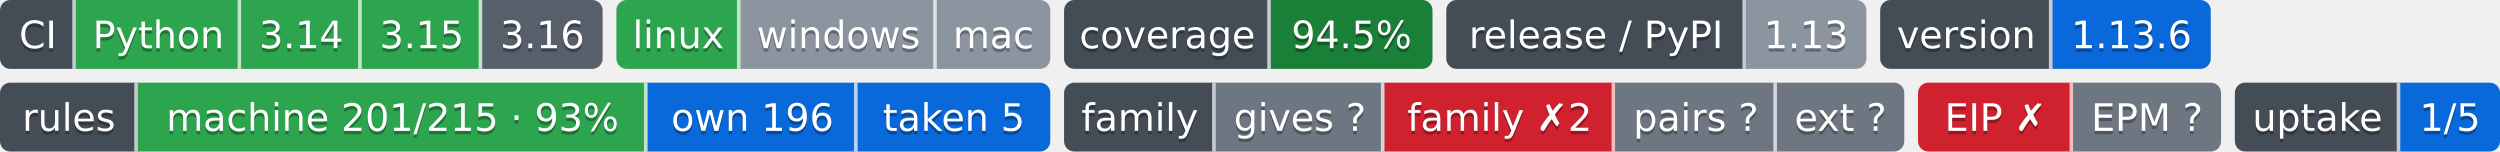
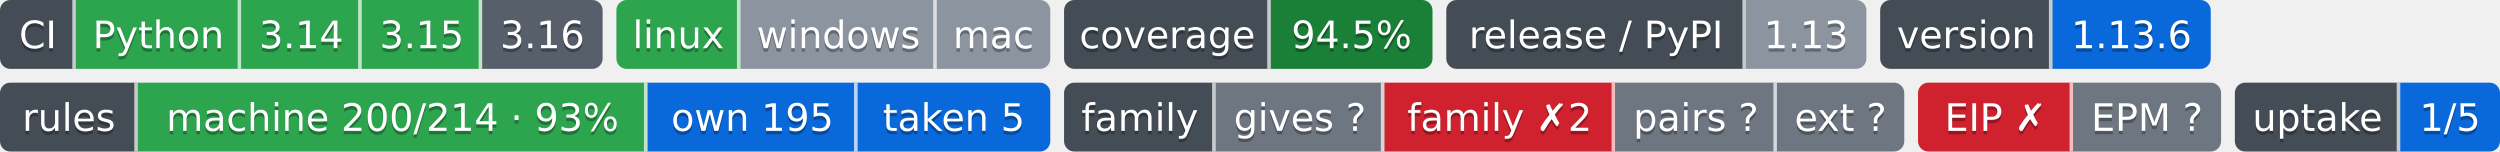
- <svg xmlns="http://www.w3.org/2000/svg" width="726" height="44" role="img" aria-label="Python: CI пройден; 3.14: CI пройден; 3.15: CI пройден; 3.16: сборки для CI ещё нет; linux: CI пройден; windows: проверка не проводилась; mac: проверка не проводилась; 94.5%: покрытие 94.5%; 1.13: выпуск v1.13.0, на PyPI не публикуется; 1.13.6: версия 1.13.6; machine 201/215 · 93%: правил каталога держится механизмом; own 196: механизм свой; taken 5: механизм взят у другого проекта; gives ?: манифеста нет — проект не издатель; family ✗2: behind; pairs ?: парных связей не объявлено; ext ?: фактов нет: .github/badges/facts.json не прочитан; EIP ✗: release: v2.1.0 → v2.2.0 (связей 2, .github/workflows/ci.yml, .github/workflows/rules-inbox.yml); EPM ?: свой: состояние отдачи; 1/5: перешли на EPM: ArtVsMark/Engineering-Incidents-Playbook; не прочитано у 4">
+ <svg xmlns="http://www.w3.org/2000/svg" width="726" height="44" role="img" aria-label="Python: CI пройден; 3.14: CI пройден; 3.15: CI пройден; 3.16: сборки для CI ещё нет; linux: CI пройден; windows: проверка не проводилась; mac: проверка не проводилась; 94.5%: покрытие 94.5%; 1.13: выпуск v1.13.0, на PyPI не публикуется; 1.13.6: версия 1.13.6; machine 200/214 · 93%: правил каталога держится механизмом; own 195: механизм свой; taken 5: механизм взят у другого проекта; gives ?: манифеста нет — проект не издатель; family ✗2: behind; pairs ?: парных связей не объявлено; ext ?: фактов нет: .github/badges/facts.json не прочитан; EIP ✗: release: v2.1.0 → v2.2.0 (связей 2, .github/workflows/ci.yml, .github/workflows/rules-inbox.yml); EPM ?: свой: состояние отдачи; 1/5: перешли на EPM: ArtVsMark/Engineering-Incidents-Playbook; не прочитано у 4">
  <clipPath id="z83299d440">
    <rect width="175" height="20" rx="3" x="0" />
  </clipPath>
  <clipPath id="z83299d441">
    <rect width="126" height="20" rx="3" x="179" />
  </clipPath>
  <clipPath id="z83299d442">
    <rect width="107" height="20" rx="3" x="309" />
  </clipPath>
  <clipPath id="z83299d443">
    <rect width="122" height="20" rx="3" x="420" />
  </clipPath>
  <clipPath id="z83299d444">
    <rect width="96" height="20" rx="3" x="546" />
  </clipPath>
  <g>
    <rect x="0" width="22" height="20" fill="#444d56" clip-path="url(#z83299d440)" />
    <rect x="22" width="48" height="20" fill="#2da44e" clip-path="url(#z83299d440)" />
    <rect x="70" width="35" height="20" fill="#2da44e" clip-path="url(#z83299d440)" />
    <rect x="105" width="35" height="20" fill="#2da44e" clip-path="url(#z83299d440)" />
    <rect x="140" width="35" height="20" fill="#57606a" clip-path="url(#z83299d440)" />
    <rect x="179" width="36" height="20" fill="#2da44e" clip-path="url(#z83299d441)" />
    <rect x="215" width="57" height="20" fill="#8c959f" clip-path="url(#z83299d441)" />
    <rect x="272" width="33" height="20" fill="#8c959f" clip-path="url(#z83299d441)" />
    <rect x="309" width="60" height="20" fill="#444d56" clip-path="url(#z83299d442)" />
    <rect x="369" width="47" height="20" fill="#1a7f37" clip-path="url(#z83299d442)" />
    <rect x="420" width="87" height="20" fill="#444d56" clip-path="url(#z83299d443)" />
    <rect x="507" width="35" height="20" fill="#8c959f" clip-path="url(#z83299d443)" />
    <rect x="546" width="50" height="20" fill="#444d56" clip-path="url(#z83299d444)" />
    <rect x="596" width="46" height="20" fill="#0969da" clip-path="url(#z83299d444)" />
    <rect x="21" width="1" height="20" fill="#fff" fill-opacity=".7" />
    <rect x="69" width="1" height="20" fill="#fff" fill-opacity=".7" />
    <rect x="104" width="1" height="20" fill="#fff" fill-opacity=".7" />
    <rect x="139" width="1" height="20" fill="#fff" fill-opacity=".7" />
    <rect x="214" width="1" height="20" fill="#fff" fill-opacity=".7" />
    <rect x="271" width="1" height="20" fill="#fff" fill-opacity=".7" />
    <rect x="368" width="1" height="20" fill="#fff" fill-opacity=".7" />
    <rect x="506" width="1" height="20" fill="#fff" fill-opacity=".7" />
    <rect x="595" width="1" height="20" fill="#fff" fill-opacity=".7" />
  </g>
  <g fill="#fff" text-anchor="middle" font-family="Verdana,Geneva,DejaVu Sans,sans-serif" font-size="11">
    <text x="11.0" y="15" fill="#010101" fill-opacity=".3">CI</text>
    <text x="11.0" y="14">CI</text>
    <text x="46.0" y="15" fill="#010101" fill-opacity=".3">Python</text>
    <text x="46.0" y="14">Python</text>
    <text x="87.5" y="15" fill="#010101" fill-opacity=".3">3.14</text>
    <text x="87.5" y="14">3.14</text>
    <text x="122.5" y="15" fill="#010101" fill-opacity=".3">3.15</text>
    <text x="122.5" y="14">3.15</text>
    <text x="157.5" y="15" fill="#010101" fill-opacity=".3">3.16</text>
    <text x="157.5" y="14">3.16</text>
    <text x="197.0" y="15" fill="#010101" fill-opacity=".3">linux</text>
    <text x="197.0" y="14">linux</text>
    <text x="243.5" y="15" fill="#010101" fill-opacity=".3">windows</text>
    <text x="243.5" y="14">windows</text>
    <text x="288.5" y="15" fill="#010101" fill-opacity=".3">mac</text>
    <text x="288.5" y="14">mac</text>
    <text x="339.0" y="15" fill="#010101" fill-opacity=".3">coverage</text>
    <text x="339.0" y="14">coverage</text>
    <text x="392.5" y="15" fill="#010101" fill-opacity=".3">94.5%</text>
    <text x="392.5" y="14">94.5%</text>
    <text x="463.5" y="15" fill="#010101" fill-opacity=".3">release / PyPI</text>
    <text x="463.5" y="14">release / PyPI</text>
    <text x="524.5" y="15" fill="#010101" fill-opacity=".3">1.13</text>
    <text x="524.5" y="14">1.13</text>
    <text x="571.0" y="15" fill="#010101" fill-opacity=".3">version</text>
    <text x="571.0" y="14">version</text>
    <text x="619.0" y="15" fill="#010101" fill-opacity=".3">1.13.6</text>
    <text x="619.0" y="14">1.13.6</text>
  </g>
-   <clipPath id="za267c4c30">
+   <clipPath id="z7583a1910">
    <rect y="24" width="305" height="20" rx="3" x="0" />
  </clipPath>
-   <clipPath id="za267c4c31">
+   <clipPath id="z7583a1911">
    <rect y="24" width="244" height="20" rx="3" x="309" />
  </clipPath>
-   <clipPath id="za267c4c32">
+   <clipPath id="z7583a1912">
    <rect y="24" width="88" height="20" rx="3" x="557" />
  </clipPath>
-   <clipPath id="za267c4c33">
+   <clipPath id="z7583a1913">
    <rect y="24" width="77" height="20" rx="3" x="649" />
  </clipPath>
  <g>
-     <rect x="0" y="24" width="40" height="20" fill="#444d56" clip-path="url(#za267c4c30)" />
-     <rect x="40" y="24" width="148" height="20" fill="#2da44e" clip-path="url(#za267c4c30)" />
-     <rect x="188" y="24" width="61" height="20" fill="#0969da" clip-path="url(#za267c4c30)" />
-     <rect x="249" y="24" width="56" height="20" fill="#0969da" clip-path="url(#za267c4c30)" />
-     <rect x="309" y="24" width="44" height="20" fill="#444d56" clip-path="url(#za267c4c31)" />
-     <rect x="353" y="24" width="49" height="20" fill="#6e7781" clip-path="url(#za267c4c31)" />
-     <rect x="402" y="24" width="67" height="20" fill="#cf222e" clip-path="url(#za267c4c31)" />
-     <rect x="469" y="24" width="47" height="20" fill="#6e7781" clip-path="url(#za267c4c31)" />
-     <rect x="516" y="24" width="37" height="20" fill="#6e7781" clip-path="url(#za267c4c31)" />
-     <rect x="557" y="24" width="45" height="20" fill="#cf222e" clip-path="url(#za267c4c32)" />
-     <rect x="602" y="24" width="43" height="20" fill="#6e7781" clip-path="url(#za267c4c32)" />
-     <rect x="649" y="24" width="48" height="20" fill="#444d56" clip-path="url(#za267c4c33)" />
-     <rect x="697" y="24" width="29" height="20" fill="#0969da" clip-path="url(#za267c4c33)" />
+     <rect x="0" y="24" width="40" height="20" fill="#444d56" clip-path="url(#z7583a1910)" />
+     <rect x="40" y="24" width="148" height="20" fill="#2da44e" clip-path="url(#z7583a1910)" />
+     <rect x="188" y="24" width="61" height="20" fill="#0969da" clip-path="url(#z7583a1910)" />
+     <rect x="249" y="24" width="56" height="20" fill="#0969da" clip-path="url(#z7583a1910)" />
+     <rect x="309" y="24" width="44" height="20" fill="#444d56" clip-path="url(#z7583a1911)" />
+     <rect x="353" y="24" width="49" height="20" fill="#6e7781" clip-path="url(#z7583a1911)" />
+     <rect x="402" y="24" width="67" height="20" fill="#cf222e" clip-path="url(#z7583a1911)" />
+     <rect x="469" y="24" width="47" height="20" fill="#6e7781" clip-path="url(#z7583a1911)" />
+     <rect x="516" y="24" width="37" height="20" fill="#6e7781" clip-path="url(#z7583a1911)" />
+     <rect x="557" y="24" width="45" height="20" fill="#cf222e" clip-path="url(#z7583a1912)" />
+     <rect x="602" y="24" width="43" height="20" fill="#6e7781" clip-path="url(#z7583a1912)" />
+     <rect x="649" y="24" width="48" height="20" fill="#444d56" clip-path="url(#z7583a1913)" />
+     <rect x="697" y="24" width="29" height="20" fill="#0969da" clip-path="url(#z7583a1913)" />
    <rect x="39" y="24" width="1" height="20" fill="#fff" fill-opacity=".7" />
    <rect x="187" y="24" width="1" height="20" fill="#fff" fill-opacity=".7" />
    <rect x="248" y="24" width="1" height="20" fill="#fff" fill-opacity=".7" />
    <rect x="352" y="24" width="1" height="20" fill="#fff" fill-opacity=".7" />
    <rect x="401" y="24" width="1" height="20" fill="#fff" fill-opacity=".7" />
    <rect x="468" y="24" width="1" height="20" fill="#fff" fill-opacity=".7" />
    <rect x="515" y="24" width="1" height="20" fill="#fff" fill-opacity=".7" />
    <rect x="601" y="24" width="1" height="20" fill="#fff" fill-opacity=".7" />
    <rect x="696" y="24" width="1" height="20" fill="#fff" fill-opacity=".7" />
  </g>
  <g fill="#fff" text-anchor="middle" font-family="Verdana,Geneva,DejaVu Sans,sans-serif" font-size="11">
    <text x="20.0" y="39" fill="#010101" fill-opacity=".3">rules</text>
    <text x="20.0" y="38">rules</text>
-     <text x="114.0" y="39" fill="#010101" fill-opacity=".3">machine 201/215 · 93%</text>
-     <text x="114.0" y="38">machine 201/215 · 93%</text>
-     <text x="218.5" y="39" fill="#010101" fill-opacity=".3">own 196</text>
-     <text x="218.5" y="38">own 196</text>
+     <text x="114.0" y="39" fill="#010101" fill-opacity=".3">machine 200/214 · 93%</text>
+     <text x="114.0" y="38">machine 200/214 · 93%</text>
+     <text x="218.5" y="39" fill="#010101" fill-opacity=".3">own 195</text>
+     <text x="218.5" y="38">own 195</text>
    <text x="277.0" y="39" fill="#010101" fill-opacity=".3">taken 5</text>
    <text x="277.0" y="38">taken 5</text>
    <text x="331.0" y="39" fill="#010101" fill-opacity=".3">family</text>
    <text x="331.0" y="38">family</text>
    <text x="377.5" y="39" fill="#010101" fill-opacity=".3">gives ?</text>
    <text x="377.5" y="38">gives ?</text>
    <text x="435.5" y="39" fill="#010101" fill-opacity=".3">family ✗2</text>
    <text x="435.5" y="38">family ✗2</text>
    <text x="492.5" y="39" fill="#010101" fill-opacity=".3">pairs ?</text>
    <text x="492.5" y="38">pairs ?</text>
    <text x="534.5" y="39" fill="#010101" fill-opacity=".3">ext ?</text>
    <text x="534.5" y="38">ext ?</text>
    <text x="579.5" y="39" fill="#010101" fill-opacity=".3">EIP ✗</text>
    <text x="579.5" y="38">EIP ✗</text>
    <text x="623.5" y="39" fill="#010101" fill-opacity=".3">EPM ?</text>
    <text x="623.5" y="38">EPM ?</text>
    <text x="673.0" y="39" fill="#010101" fill-opacity=".3">uptake</text>
    <text x="673.0" y="38">uptake</text>
    <text x="711.5" y="39" fill="#010101" fill-opacity=".3">1/5</text>
    <text x="711.5" y="38">1/5</text>
  </g>
</svg>
